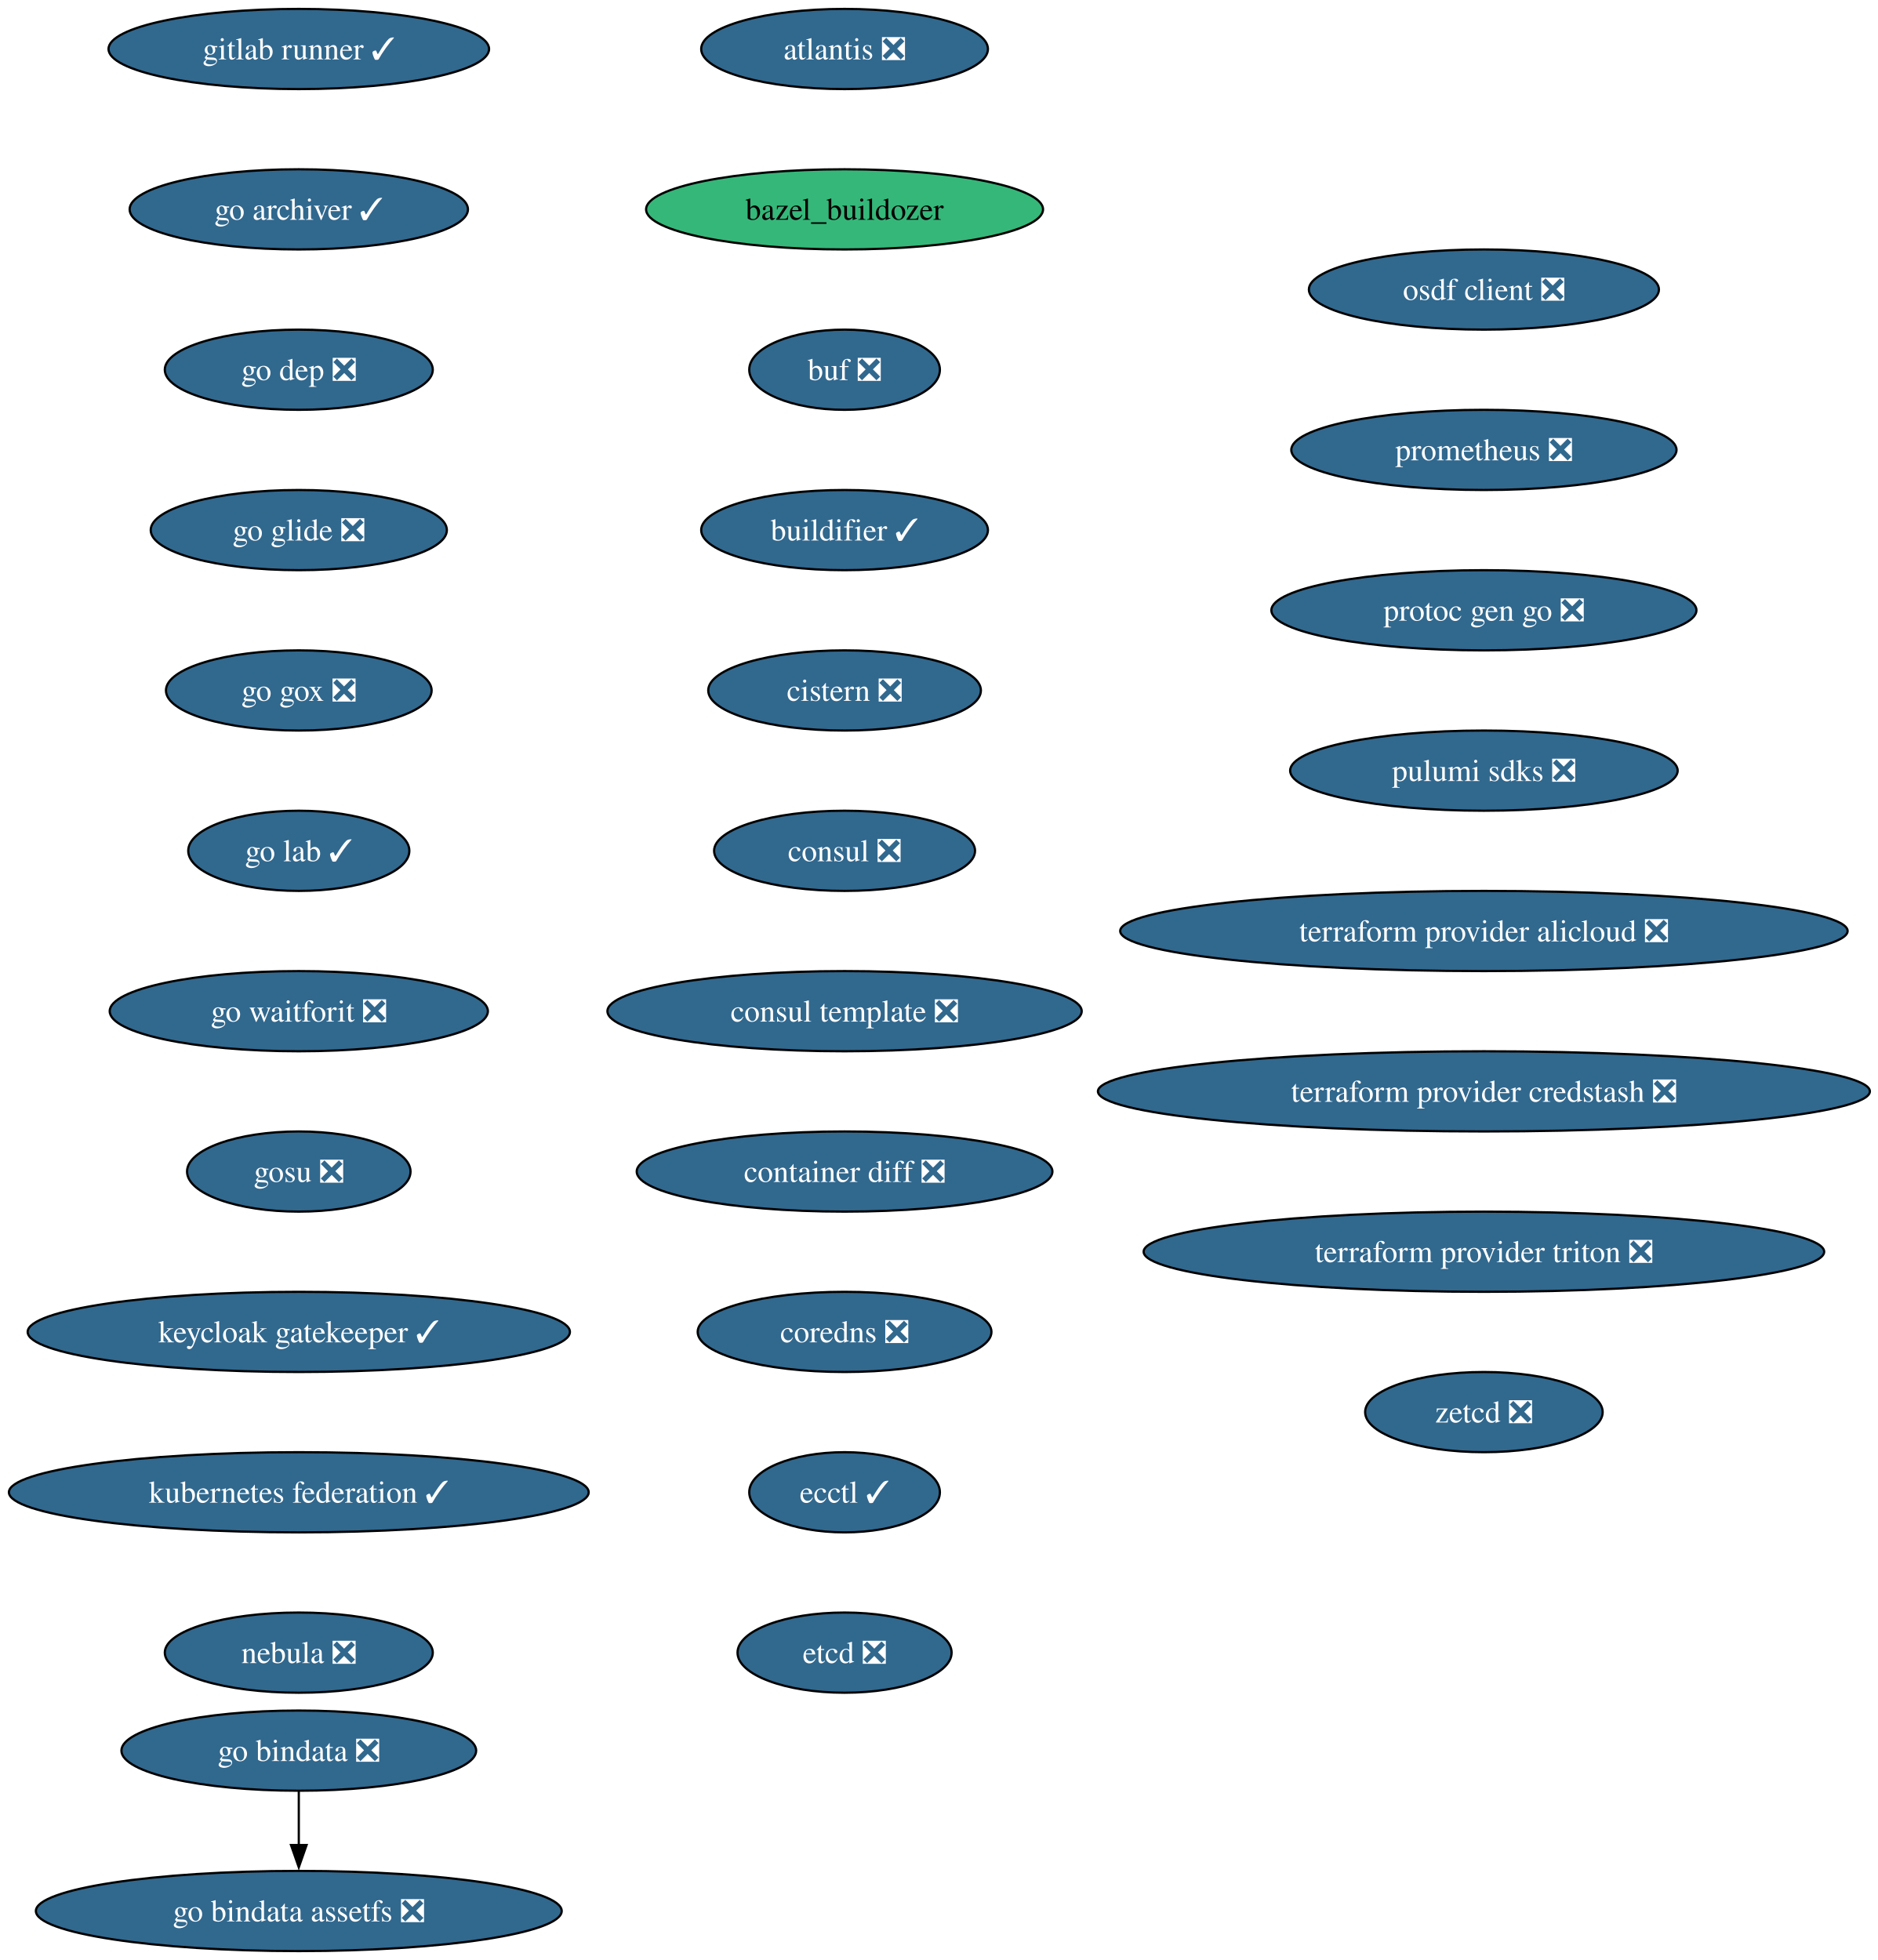
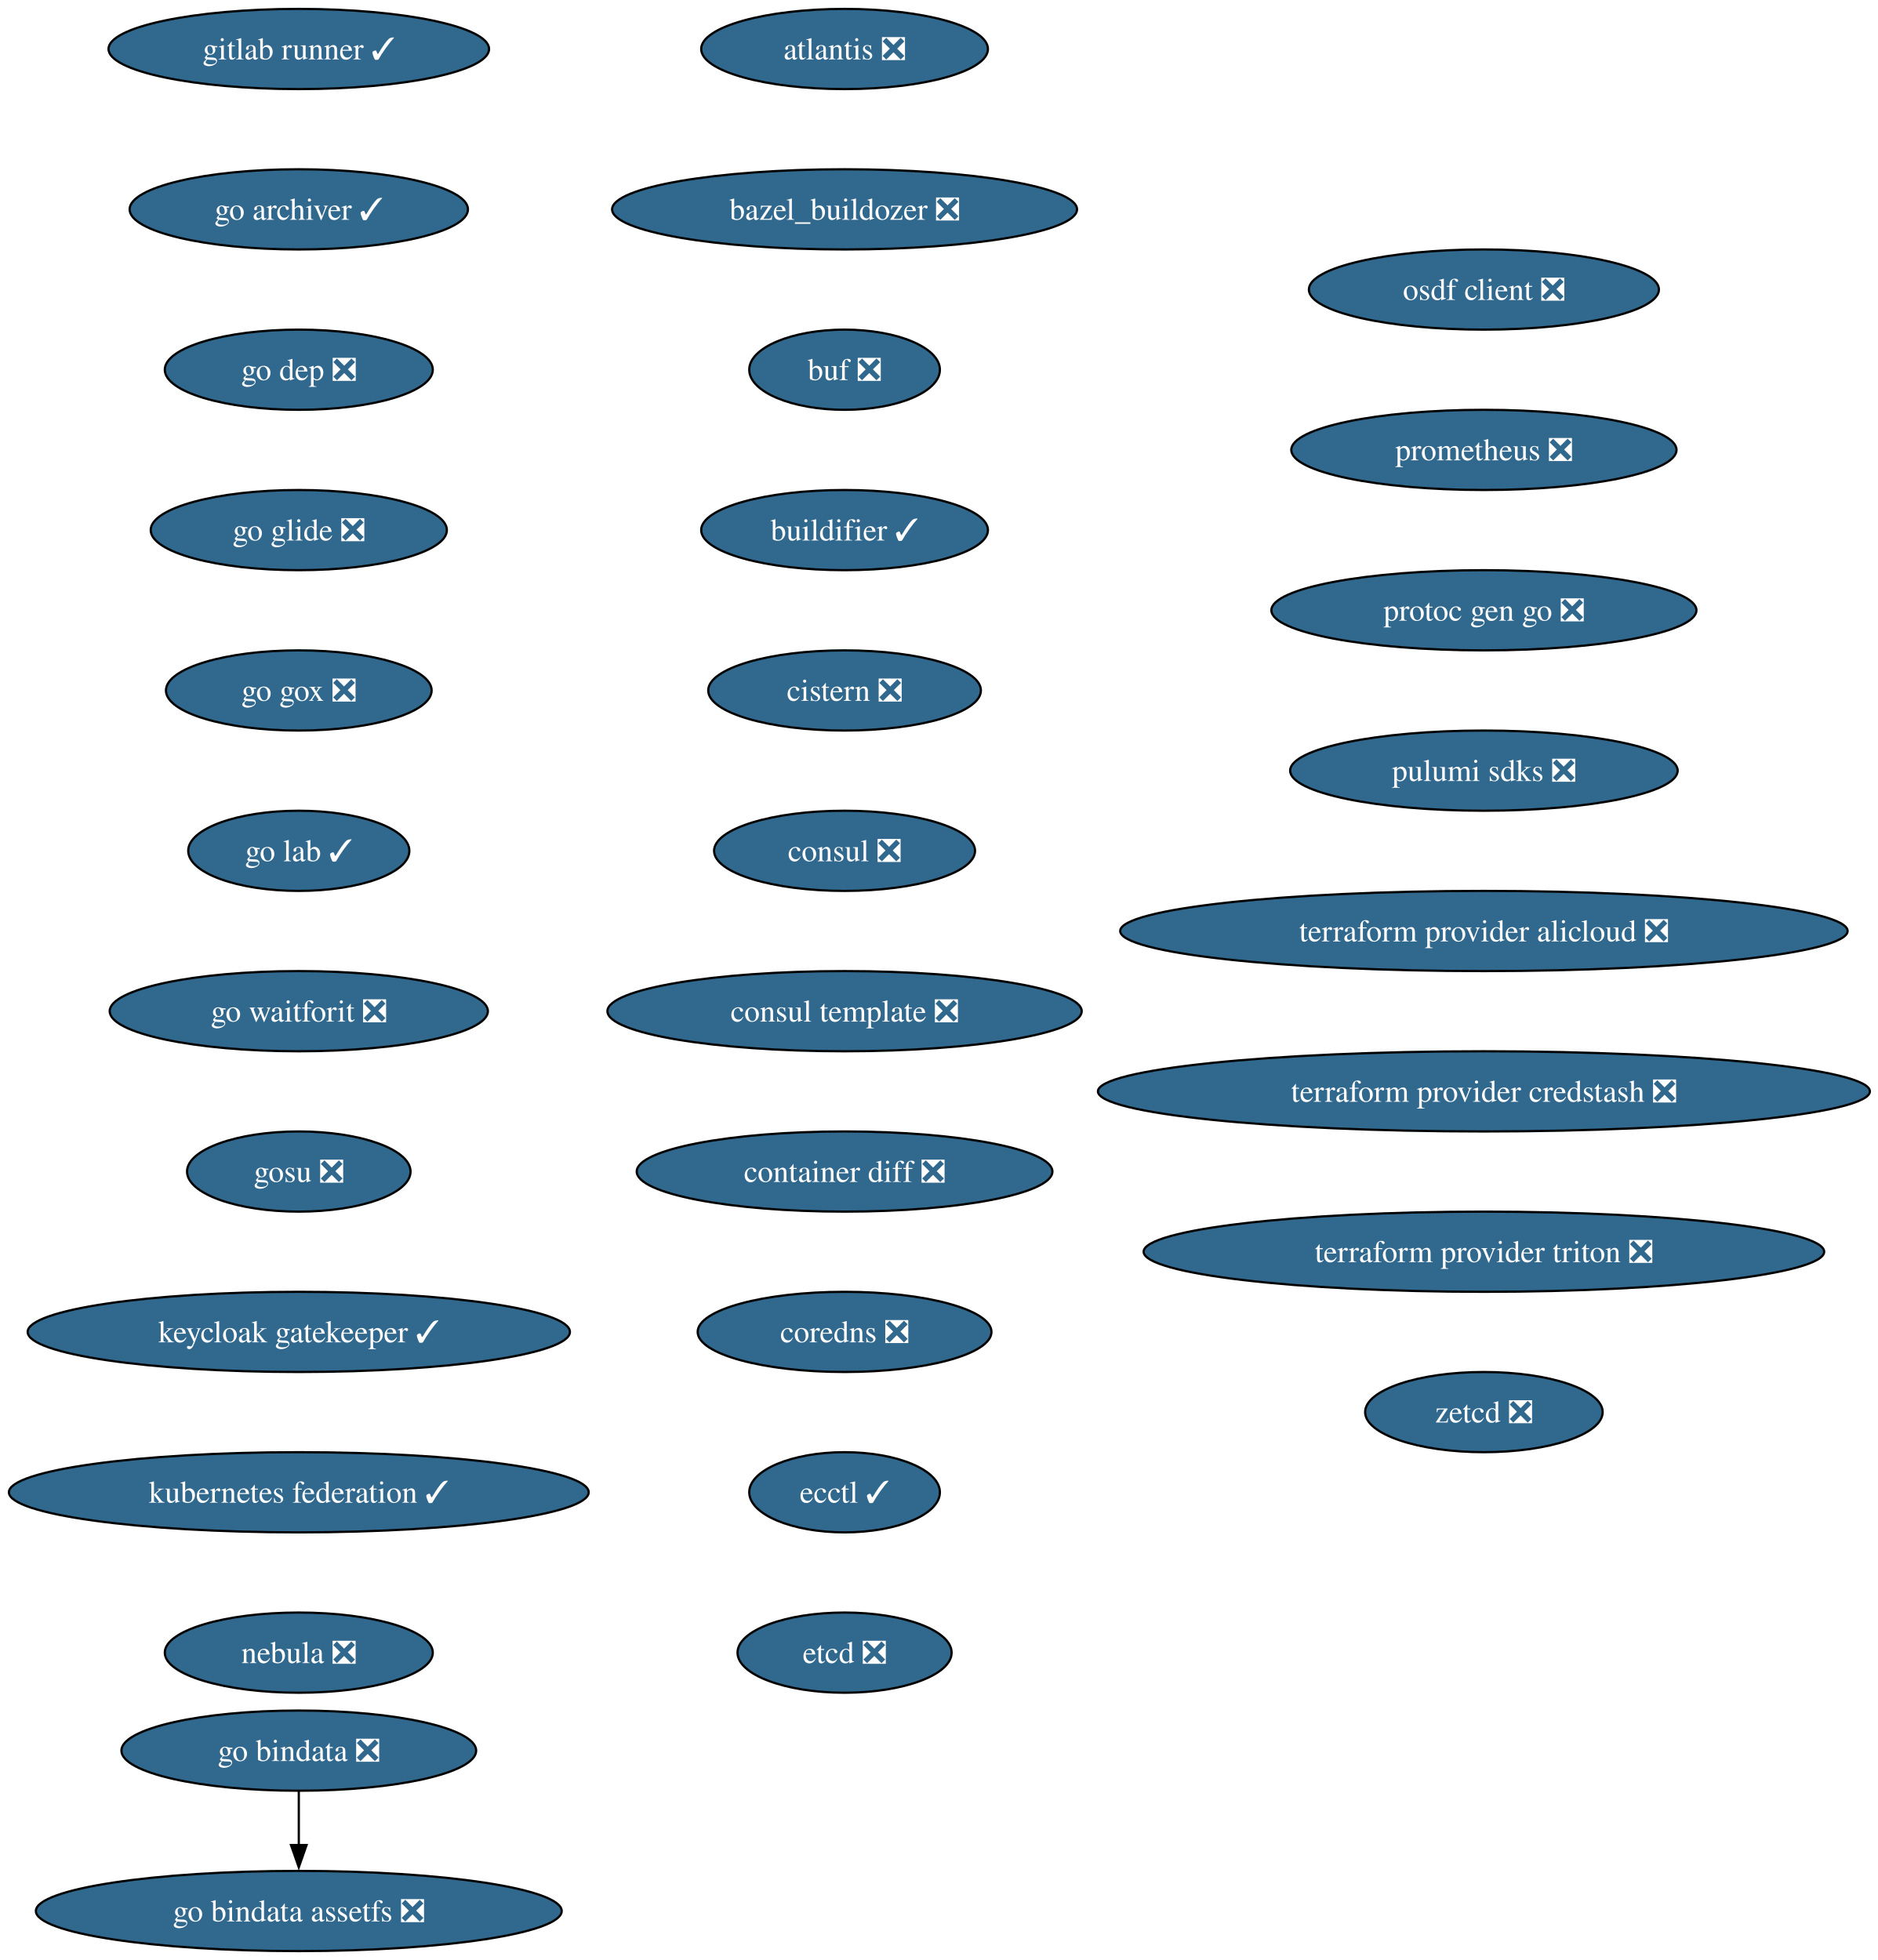
<svg xmlns="http://www.w3.org/2000/svg" xmlns:xlink="http://www.w3.org/1999/xlink" width="843pt" height="880pt" viewBox="0.00 0.00 843.00 880.00">
  <g id="graph0" class="graph" transform="scale(1 1) rotate(0) translate(4 876)">
    <polygon fill="white" stroke="none" points="-4,4 -4,-876 839.39,-876 839.39,4 -4,4" />
    <g id="node1" class="node">
      <g id="a_node1">
        <a xlink:href="https://github.com/conda-forge/atlantis-feedstock/pull/25" xlink:title="atlantis ❎">
          <ellipse fill="#31688e" stroke="black" cx="375.13" cy="-854" rx="64.36" ry="18" />
          <text xml:space="preserve" text-anchor="middle" x="375.13" y="-849.33" font-family="Times,serif" font-size="14.00" fill="white">atlantis ❎</text>
        </a>
      </g>
    </g>
    <g id="node2" class="node">
      <g id="a_node2">
-         <a xlink:href="https://github.com/conda-forge/bazel_buildozer-feedstock" xlink:title="bazel_buildozer">
-           <ellipse fill="#35b779" stroke="black" cx="375.13" cy="-782" rx="89.09" ry="18" />
-           <text xml:space="preserve" text-anchor="middle" x="375.13" y="-777.33" font-family="Times,serif" font-size="14.00">bazel_buildozer</text>
+         <a xlink:href="https://github.com/conda-forge/bazel_buildozer-feedstock/pull/17" xlink:title="bazel_buildozer ❎">
+           <ellipse fill="#31688e" stroke="black" cx="375.13" cy="-782" rx="104.35" ry="18" />
+           <text xml:space="preserve" text-anchor="middle" x="375.13" y="-777.33" font-family="Times,serif" font-size="14.00" fill="white">bazel_buildozer ❎</text>
        </a>
      </g>
    </g>
    <g id="node3" class="node">
      <g id="a_node3">
        <a xlink:href="https://github.com/conda-forge/buf-feedstock/pull/44" xlink:title="buf ❎">
          <ellipse fill="#31688e" stroke="black" cx="375.13" cy="-710" rx="42.79" ry="18" />
          <text xml:space="preserve" text-anchor="middle" x="375.13" y="-705.33" font-family="Times,serif" font-size="14.00" fill="white">buf ❎</text>
        </a>
      </g>
    </g>
    <g id="node4" class="node">
      <g id="a_node4">
        <a xlink:href="https://github.com/conda-forge/buildifier-feedstock/pull/34" xlink:title="buildifier ✓">
          <ellipse fill="#31688e" stroke="black" cx="375.13" cy="-638" rx="64.36" ry="18" />
          <text xml:space="preserve" text-anchor="middle" x="375.13" y="-633.33" font-family="Times,serif" font-size="14.00" fill="white">buildifier ✓</text>
        </a>
      </g>
    </g>
    <g id="node5" class="node">
      <g id="a_node5">
        <a xlink:href="https://github.com/conda-forge/cistern-feedstock/pull/2" xlink:title="cistern ❎">
          <ellipse fill="#31688e" stroke="black" cx="375.13" cy="-566" rx="61.2" ry="18" />
          <text xml:space="preserve" text-anchor="middle" x="375.13" y="-561.33" font-family="Times,serif" font-size="14.00" fill="white">cistern ❎</text>
        </a>
      </g>
    </g>
    <g id="node6" class="node">
      <g id="a_node6">
        <a xlink:href="https://github.com/conda-forge/consul-feedstock/pull/52" xlink:title="consul ❎">
          <ellipse fill="#31688e" stroke="black" cx="375.13" cy="-494" rx="58.57" ry="18" />
          <text xml:space="preserve" text-anchor="middle" x="375.13" y="-489.32" font-family="Times,serif" font-size="14.00" fill="white">consul ❎</text>
        </a>
      </g>
    </g>
    <g id="node7" class="node">
      <g id="a_node7">
        <a xlink:href="https://github.com/conda-forge/consul-template-feedstock/pull/16" xlink:title="consul template ❎">
          <ellipse fill="#31688e" stroke="black" cx="375.13" cy="-422" rx="106.45" ry="18" />
          <text xml:space="preserve" text-anchor="middle" x="375.13" y="-417.32" font-family="Times,serif" font-size="14.00" fill="white">consul template ❎</text>
        </a>
      </g>
    </g>
    <g id="node8" class="node">
      <g id="a_node8">
        <a xlink:href="https://github.com/conda-forge/container-diff-feedstock/pull/12" xlink:title="container diff ❎">
          <ellipse fill="#31688e" stroke="black" cx="375.13" cy="-350" rx="93.3" ry="18" />
          <text xml:space="preserve" text-anchor="middle" x="375.13" y="-345.32" font-family="Times,serif" font-size="14.00" fill="white">container diff ❎</text>
        </a>
      </g>
    </g>
    <g id="node9" class="node">
      <g id="a_node9">
        <a xlink:href="https://github.com/conda-forge/coredns-feedstock/pull/34" xlink:title="coredns ❎">
          <ellipse fill="#31688e" stroke="black" cx="375.13" cy="-278" rx="65.94" ry="18" />
          <text xml:space="preserve" text-anchor="middle" x="375.13" y="-273.32" font-family="Times,serif" font-size="14.00" fill="white">coredns ❎</text>
        </a>
      </g>
    </g>
    <g id="node10" class="node">
      <g id="a_node10">
        <a xlink:href="https://github.com/conda-forge/ecctl-feedstock/pull/14" xlink:title="ecctl ✓">
          <ellipse fill="#31688e" stroke="black" cx="375.13" cy="-206" rx="42.79" ry="18" />
          <text xml:space="preserve" text-anchor="middle" x="375.13" y="-201.33" font-family="Times,serif" font-size="14.00" fill="white">ecctl ✓</text>
        </a>
      </g>
    </g>
    <g id="node11" class="node">
      <g id="a_node11">
        <a xlink:href="https://github.com/conda-forge/etcd-feedstock/pull/43" xlink:title="etcd ❎">
          <ellipse fill="#31688e" stroke="black" cx="375.13" cy="-134" rx="48.05" ry="18" />
          <text xml:space="preserve" text-anchor="middle" x="375.13" y="-129.32" font-family="Times,serif" font-size="14.00" fill="white">etcd ❎</text>
        </a>
      </g>
    </g>
    <g id="node12" class="node">
      <g id="a_node12">
        <a xlink:href="https://github.com/conda-forge/gitlab-runner-feedstock/pull/11" xlink:title="gitlab runner ✓">
          <ellipse fill="#31688e" stroke="black" cx="130.13" cy="-854" rx="85.41" ry="18" />
          <text xml:space="preserve" text-anchor="middle" x="130.13" y="-849.33" font-family="Times,serif" font-size="14.00" fill="white">gitlab runner ✓</text>
        </a>
      </g>
    </g>
    <g id="node13" class="node">
      <g id="a_node13">
        <a xlink:href="https://github.com/conda-forge/go-archiver-feedstock/pull/19" xlink:title="go archiver ✓">
          <ellipse fill="#31688e" stroke="black" cx="130.13" cy="-782" rx="75.94" ry="18" />
          <text xml:space="preserve" text-anchor="middle" x="130.13" y="-777.33" font-family="Times,serif" font-size="14.00" fill="white">go archiver ✓</text>
        </a>
      </g>
    </g>
    <g id="node14" class="node">
      <g id="a_node14">
        <a xlink:href="https://github.com/conda-forge/go-dep-feedstock/pull/14" xlink:title="go dep ❎">
          <ellipse fill="#31688e" stroke="black" cx="130.13" cy="-710" rx="60.15" ry="18" />
          <text xml:space="preserve" text-anchor="middle" x="130.13" y="-705.33" font-family="Times,serif" font-size="14.00" fill="white">go dep ❎</text>
        </a>
      </g>
    </g>
    <g id="node17" class="node">
      <g id="a_node17">
        <a xlink:href="https://github.com/conda-forge/go-glide-feedstock/pull/3" xlink:title="go glide ❎">
          <ellipse fill="#31688e" stroke="black" cx="130.13" cy="-638" rx="66.47" ry="18" />
          <text xml:space="preserve" text-anchor="middle" x="130.13" y="-633.33" font-family="Times,serif" font-size="14.00" fill="white">go glide ❎</text>
        </a>
      </g>
    </g>
    <g id="node15" class="node">
      <g id="a_node15">
        <a xlink:href="https://github.com/conda-forge/go-bindata-feedstock/pull/2" xlink:title="go bindata ❎">
          <ellipse fill="#31688e" stroke="black" cx="130.13" cy="-90" rx="79.62" ry="18" />
          <text xml:space="preserve" text-anchor="middle" x="130.13" y="-85.33" font-family="Times,serif" font-size="14.00" fill="white">go bindata ❎</text>
        </a>
      </g>
    </g>
    <g id="node16" class="node">
      <g id="a_node16">
        <a xlink:href="https://github.com/conda-forge/go-bindata-assetfs-feedstock/pull/3" xlink:title="go bindata assetfs ❎">
          <ellipse fill="#31688e" stroke="black" cx="130.13" cy="-18" rx="118.02" ry="18" />
          <text xml:space="preserve" text-anchor="middle" x="130.13" y="-13.32" font-family="Times,serif" font-size="14.00" fill="white">go bindata assetfs ❎</text>
        </a>
      </g>
    </g>
    <g id="edge13" class="edge">
      <path fill="none" stroke="black" d="M130.13,-71.7C130.13,-64.41 130.13,-55.73 130.13,-47.54" />
      <polygon fill="black" stroke="black" points="133.63,-47.62 130.13,-37.62 126.63,-47.62 133.63,-47.62" />
    </g>
    <g id="node18" class="node">
      <g id="a_node18">
        <a xlink:href="https://github.com/conda-forge/go-gox-feedstock/pull/2" xlink:title="go gox ❎">
          <ellipse fill="#31688e" stroke="black" cx="130.13" cy="-566" rx="59.63" ry="18" />
          <text xml:space="preserve" text-anchor="middle" x="130.13" y="-561.33" font-family="Times,serif" font-size="14.00" fill="white">go gox ❎</text>
        </a>
      </g>
    </g>
    <g id="node19" class="node">
      <g id="a_node19">
        <a xlink:href="https://github.com/conda-forge/go-lab-feedstock/pull/6" xlink:title="go lab ✓">
          <ellipse fill="#31688e" stroke="black" cx="130.13" cy="-494" rx="49.63" ry="18" />
          <text xml:space="preserve" text-anchor="middle" x="130.13" y="-489.32" font-family="Times,serif" font-size="14.00" fill="white">go lab ✓</text>
        </a>
      </g>
    </g>
    <g id="node20" class="node">
      <g id="a_node20">
        <a xlink:href="https://github.com/conda-forge/go-waitforit-feedstock/pull/2" xlink:title="go waitforit ❎">
          <ellipse fill="#31688e" stroke="black" cx="130.13" cy="-422" rx="84.88" ry="18" />
          <text xml:space="preserve" text-anchor="middle" x="130.13" y="-417.32" font-family="Times,serif" font-size="14.00" fill="white">go waitforit ❎</text>
        </a>
      </g>
    </g>
    <g id="node21" class="node">
      <g id="a_node21">
        <a xlink:href="https://github.com/conda-forge/gosu-feedstock/pull/18" xlink:title="gosu ❎">
          <ellipse fill="#31688e" stroke="black" cx="130.13" cy="-350" rx="50.16" ry="18" />
          <text xml:space="preserve" text-anchor="middle" x="130.13" y="-345.32" font-family="Times,serif" font-size="14.00" fill="white">gosu ❎</text>
        </a>
      </g>
    </g>
    <g id="node22" class="node">
      <g id="a_node22">
        <a xlink:href="https://github.com/conda-forge/keycloak-gatekeeper-feedstock/pull/11" xlink:title="keycloak gatekeeper ✓">
          <ellipse fill="#31688e" stroke="black" cx="130.13" cy="-278" rx="121.71" ry="18" />
          <text xml:space="preserve" text-anchor="middle" x="130.13" y="-273.32" font-family="Times,serif" font-size="14.00" fill="white">keycloak gatekeeper ✓</text>
        </a>
      </g>
    </g>
    <g id="node23" class="node">
      <g id="a_node23">
        <a xlink:href="https://github.com/conda-forge/kubernetes-federation-feedstock/pull/6" xlink:title="kubernetes federation ✓">
          <ellipse fill="#31688e" stroke="black" cx="130.13" cy="-206" rx="130.13" ry="18" />
          <text xml:space="preserve" text-anchor="middle" x="130.13" y="-201.33" font-family="Times,serif" font-size="14.00" fill="white">kubernetes federation ✓</text>
        </a>
      </g>
    </g>
    <g id="node24" class="node">
      <g id="a_node24">
        <a xlink:href="https://github.com/conda-forge/nebula-feedstock/pull/7" xlink:title="nebula ❎">
          <ellipse fill="#31688e" stroke="black" cx="130.13" cy="-134" rx="60.15" ry="18" />
          <text xml:space="preserve" text-anchor="middle" x="130.13" y="-129.32" font-family="Times,serif" font-size="14.00" fill="white">nebula ❎</text>
        </a>
      </g>
    </g>
    <g id="node25" class="node">
      <g id="a_node25">
        <a xlink:href="https://github.com/conda-forge/osdf-client-feedstock/pull/3" xlink:title="osdf client ❎">
          <ellipse fill="#31688e" stroke="black" cx="662.13" cy="-746" rx="78.57" ry="18" />
          <text xml:space="preserve" text-anchor="middle" x="662.13" y="-741.33" font-family="Times,serif" font-size="14.00" fill="white">osdf client ❎</text>
        </a>
      </g>
    </g>
    <g id="node26" class="node">
      <g id="a_node26">
        <a xlink:href="https://github.com/conda-forge/prometheus-feedstock/pull/62" xlink:title="prometheus ❎">
          <ellipse fill="#31688e" stroke="black" cx="662.13" cy="-674" rx="86.46" ry="18" />
          <text xml:space="preserve" text-anchor="middle" x="662.13" y="-669.33" font-family="Times,serif" font-size="14.00" fill="white">prometheus ❎</text>
        </a>
      </g>
    </g>
    <g id="node27" class="node">
      <g id="a_node27">
        <a xlink:href="https://github.com/conda-forge/protoc-gen-go-feedstock/pull/18" xlink:title="protoc gen go ❎">
          <ellipse fill="#31688e" stroke="black" cx="662.13" cy="-602" rx="95.4" ry="18" />
          <text xml:space="preserve" text-anchor="middle" x="662.13" y="-597.33" font-family="Times,serif" font-size="14.00" fill="white">protoc gen go ❎</text>
        </a>
      </g>
    </g>
    <g id="node28" class="node">
      <g id="a_node28">
        <a xlink:href="https://github.com/conda-forge/pulumi-sdks-feedstock/pull/32" xlink:title="pulumi sdks ❎">
          <ellipse fill="#31688e" stroke="black" cx="662.13" cy="-530" rx="86.98" ry="18" />
          <text xml:space="preserve" text-anchor="middle" x="662.13" y="-525.33" font-family="Times,serif" font-size="14.00" fill="white">pulumi sdks ❎</text>
        </a>
      </g>
    </g>
    <g id="node29" class="node">
      <g id="a_node29">
        <a xlink:href="https://github.com/conda-forge/terraform-provider-alicloud-feedstock/pull/84" xlink:title="terraform provider alicloud ❎">
          <ellipse fill="#31688e" stroke="black" cx="662.13" cy="-458" rx="163.27" ry="18" />
          <text xml:space="preserve" text-anchor="middle" x="662.13" y="-453.32" font-family="Times,serif" font-size="14.00" fill="white">terraform provider alicloud ❎</text>
        </a>
      </g>
    </g>
    <g id="node30" class="node">
      <g id="a_node30">
        <a xlink:href="https://github.com/conda-forge/terraform-provider-credstash-feedstock/pull/6" xlink:title="terraform provider credstash ❎">
          <ellipse fill="#31688e" stroke="black" cx="662.13" cy="-386" rx="173.27" ry="18" />
          <text xml:space="preserve" text-anchor="middle" x="662.13" y="-381.32" font-family="Times,serif" font-size="14.00" fill="white">terraform provider credstash ❎</text>
        </a>
      </g>
    </g>
    <g id="node31" class="node">
      <g id="a_node31">
        <a xlink:href="https://github.com/conda-forge/terraform-provider-triton-feedstock/pull/13" xlink:title="terraform provider triton ❎">
          <ellipse fill="#31688e" stroke="black" cx="662.13" cy="-314" rx="152.75" ry="18" />
          <text xml:space="preserve" text-anchor="middle" x="662.13" y="-309.32" font-family="Times,serif" font-size="14.00" fill="white">terraform provider triton ❎</text>
        </a>
      </g>
    </g>
    <g id="node32" class="node">
      <g id="a_node32">
        <a xlink:href="https://github.com/conda-forge/zetcd-feedstock/pull/5" xlink:title="zetcd ❎">
          <ellipse fill="#31688e" stroke="black" cx="662.13" cy="-242" rx="53.31" ry="18" />
          <text xml:space="preserve" text-anchor="middle" x="662.13" y="-237.32" font-family="Times,serif" font-size="14.00" fill="white">zetcd ❎</text>
        </a>
      </g>
    </g>
  </g>
</svg>
